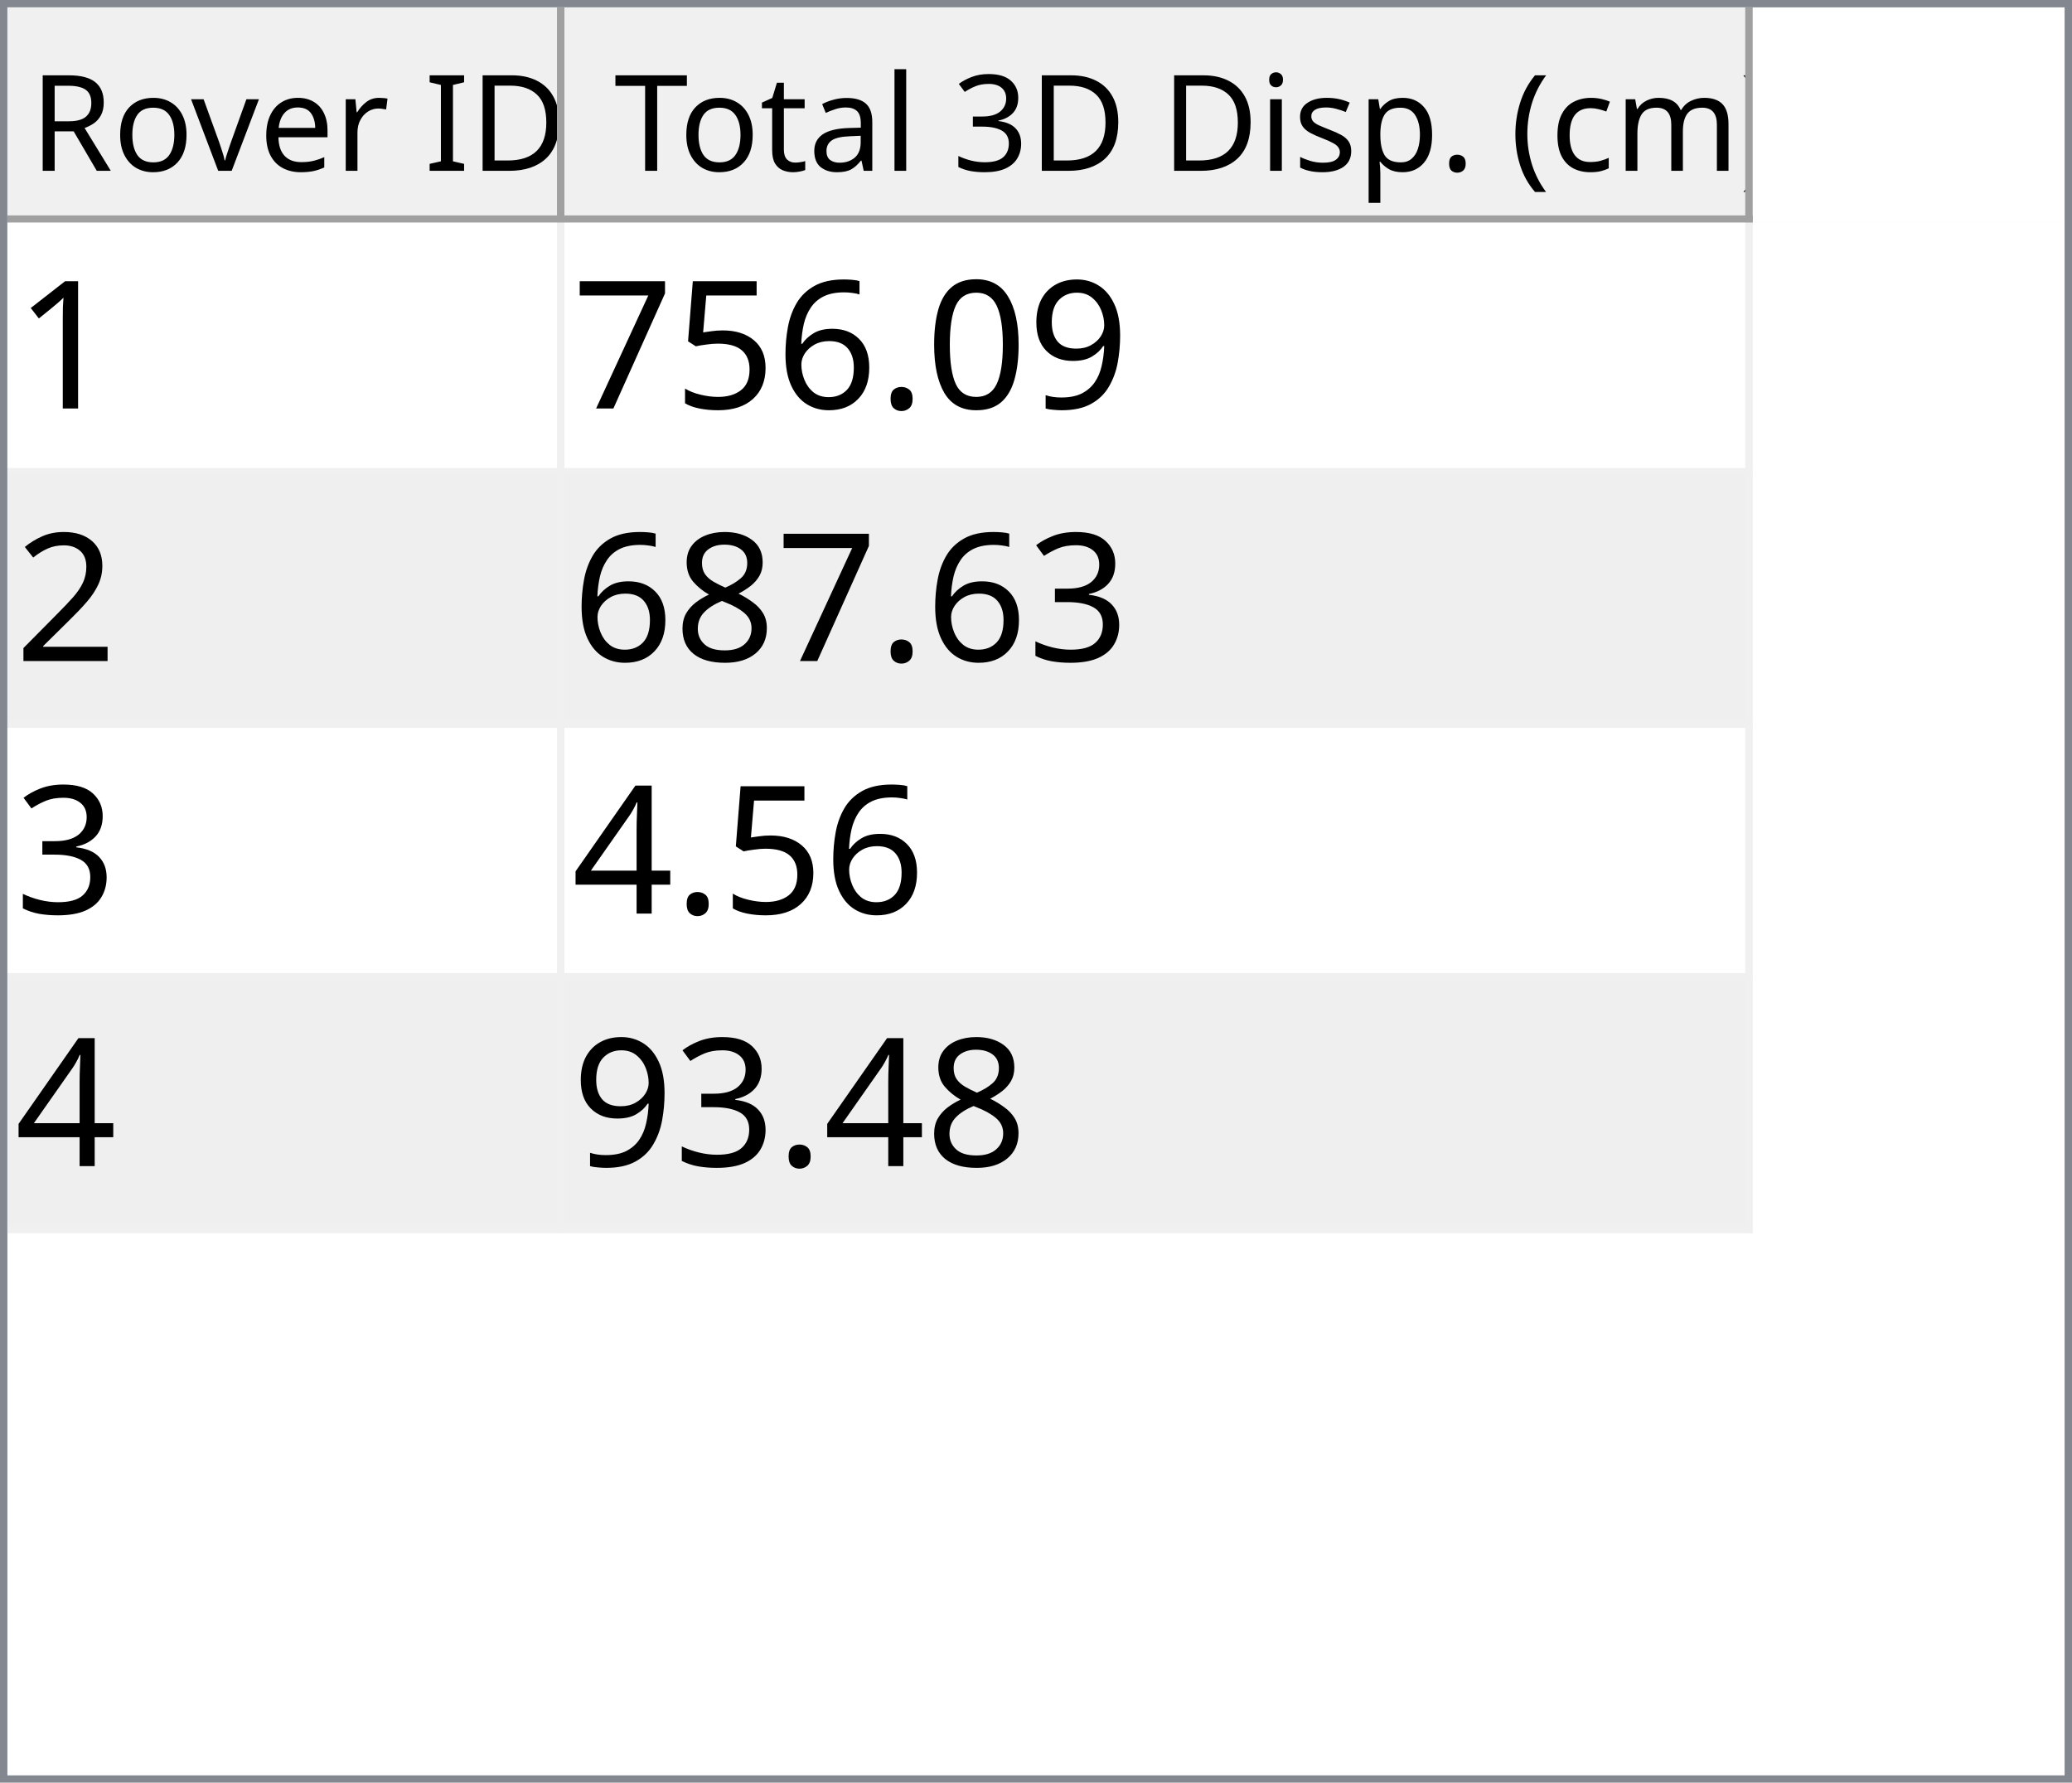
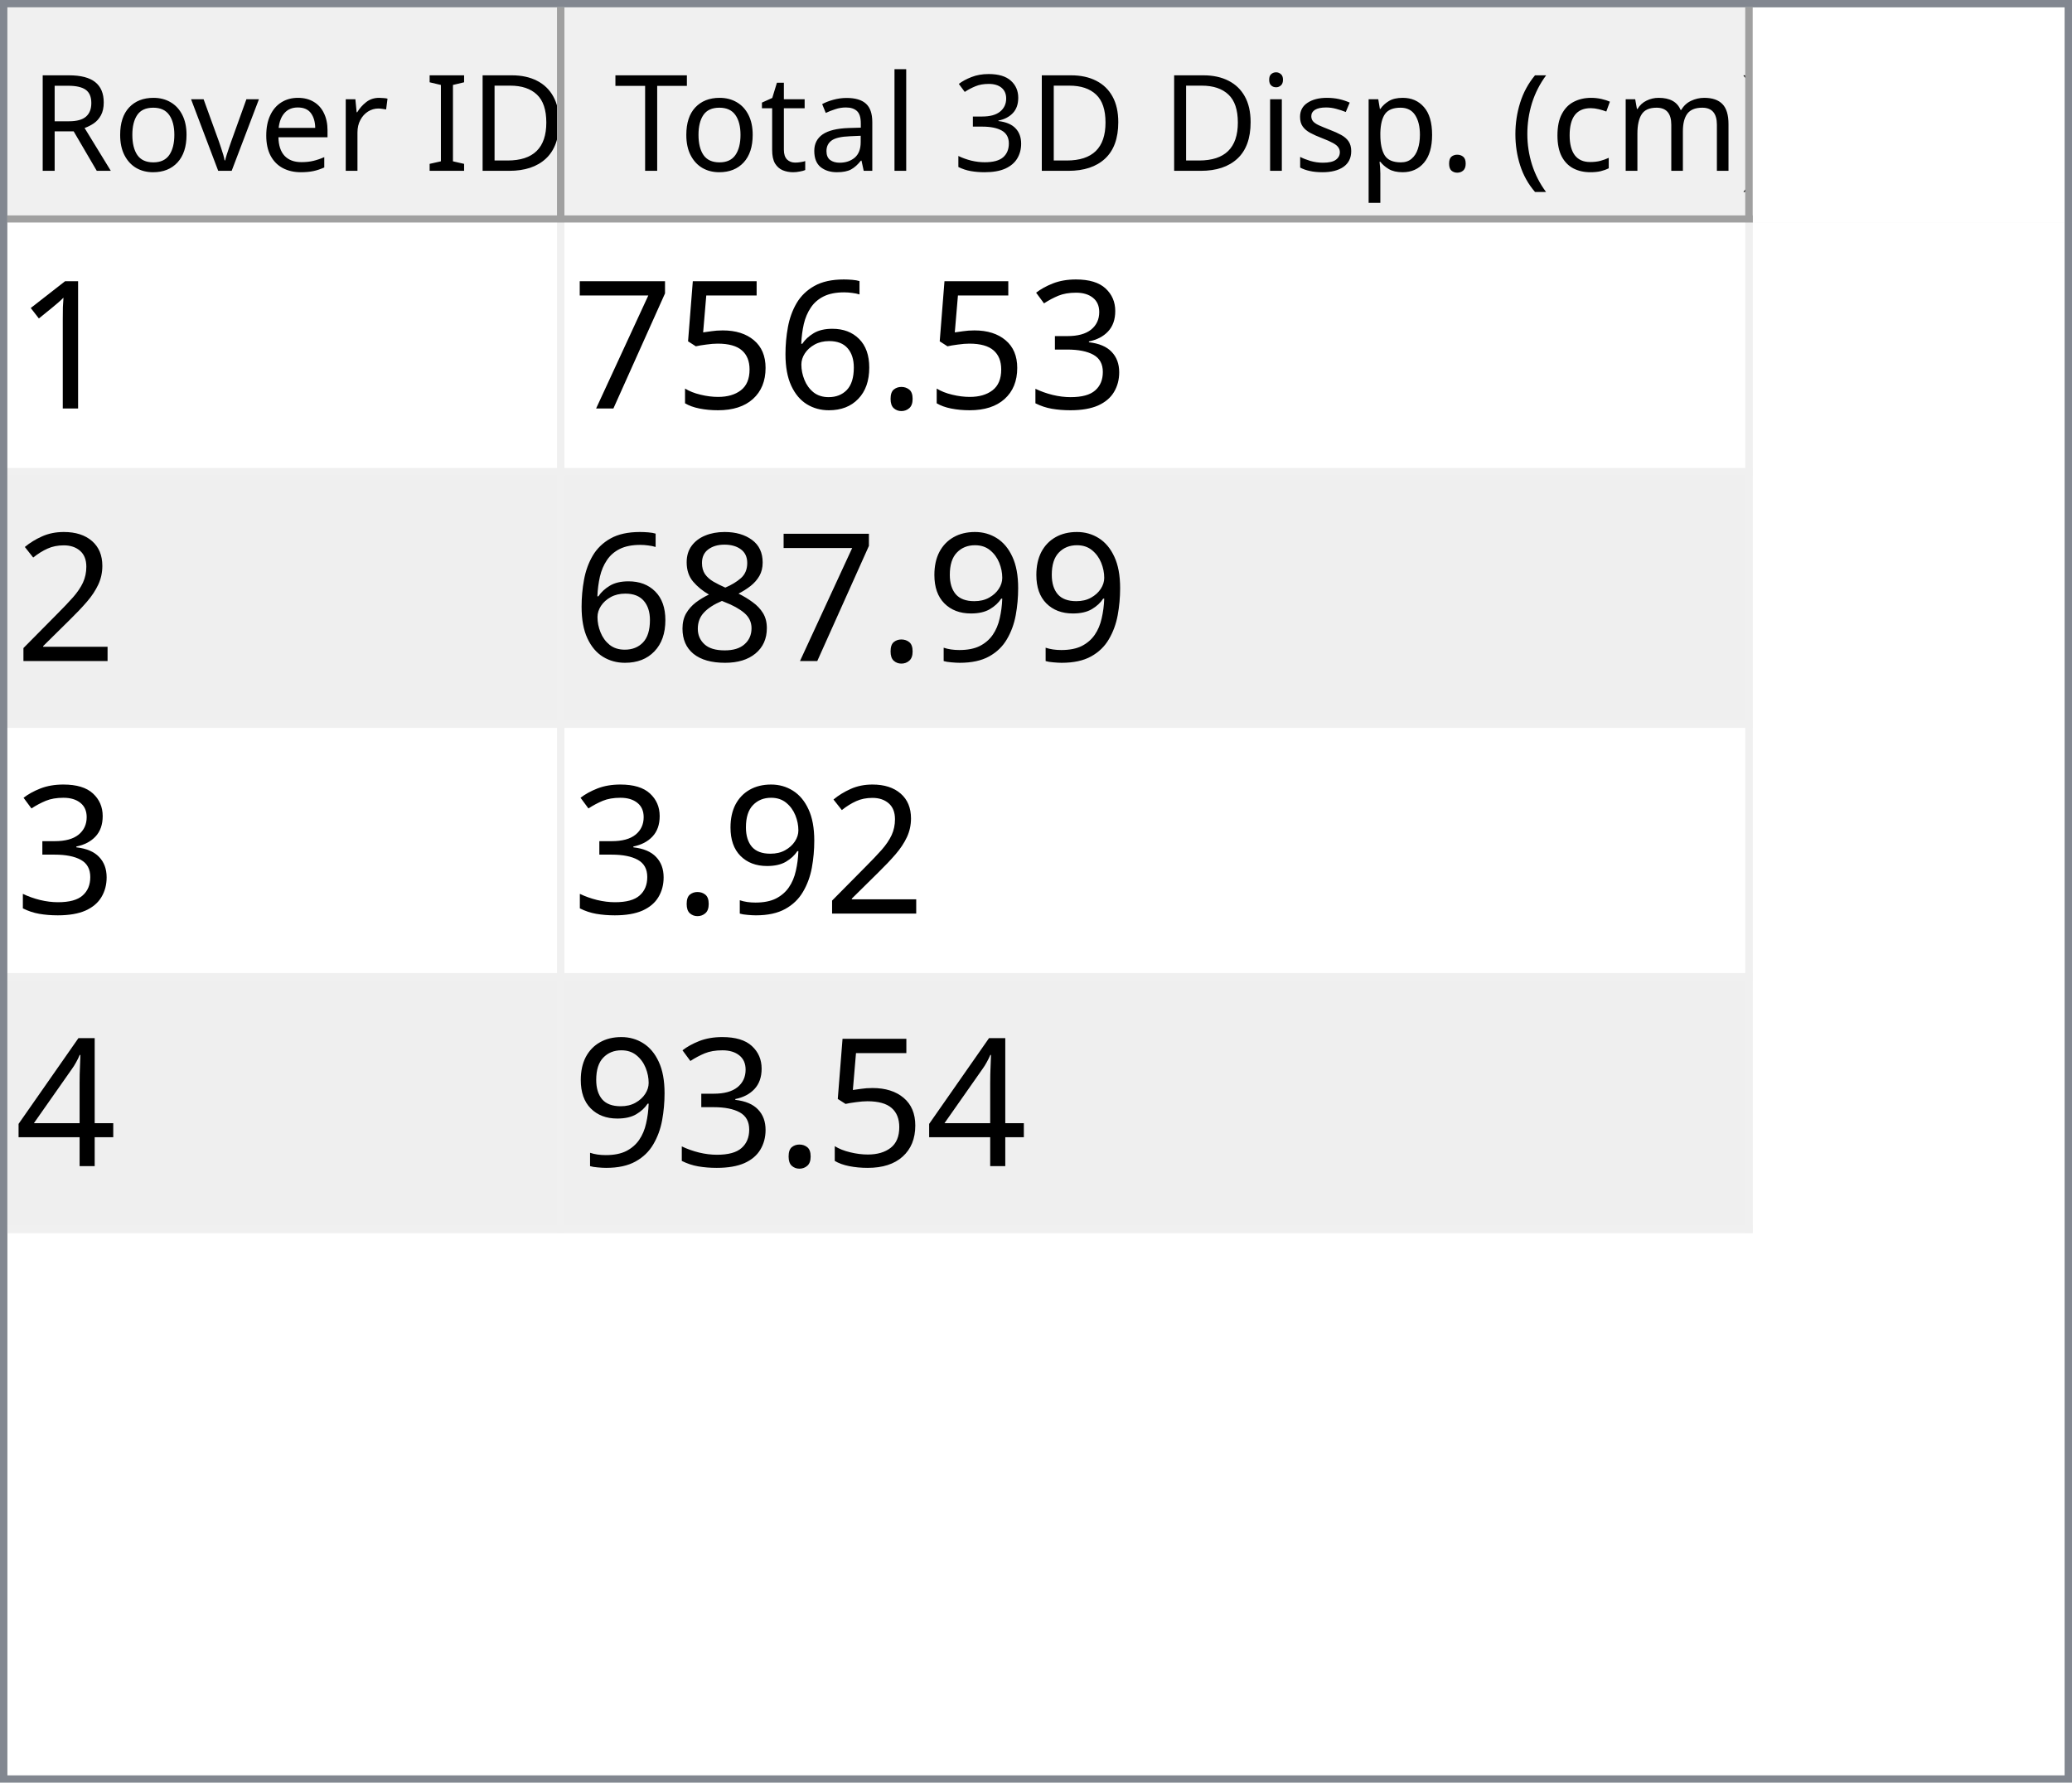
<svg xmlns="http://www.w3.org/2000/svg" style="fill-opacity:1; color-rendering:auto; color-interpolation:auto; text-rendering:auto; stroke:black; stroke-linecap:square; stroke-miterlimit:10; shape-rendering:auto; stroke-opacity:1; fill:black; stroke-dasharray:none; font-weight:normal; stroke-width:1; font-family:'Dialog'; font-style:normal; stroke-linejoin:miter; font-size:12px; stroke-dashoffset:0; image-rendering:auto;" width="279" height="240">
  <defs id="genericDefs" />
  <g>
    <defs id="defs1">
      <clipPath clipPathUnits="userSpaceOnUse" id="clipPath1">
        <path d="M0 0 L279 0 L279 240 L0 240 L0 0 Z" />
      </clipPath>
      <clipPath clipPathUnits="userSpaceOnUse" id="clipPath2">
        <path d="M0 0 L0 240 L279 240 L279 0 Z" />
      </clipPath>
      <clipPath clipPathUnits="userSpaceOnUse" id="clipPath3">
        <path d="M0 0 L0 29 L277 29 L277 0 Z" />
      </clipPath>
      <clipPath clipPathUnits="userSpaceOnUse" id="clipPath4">
        <path d="M0 0 L0 29 L75 29 L75 0 Z" />
      </clipPath>
      <clipPath clipPathUnits="userSpaceOnUse" id="clipPath5">
        <path d="M1 1 L1 28 L74 28 L74 1 Z" />
      </clipPath>
      <clipPath clipPathUnits="userSpaceOnUse" id="clipPath6">
        <path d="M0 0 L0 27 L73 27 L73 0 Z" />
      </clipPath>
      <clipPath clipPathUnits="userSpaceOnUse" id="clipPath7">
        <path d="M-0.5 -0.5 L-0.5 28.5 L74.5 28.5 L74.5 -0.5 Z" />
      </clipPath>
      <clipPath clipPathUnits="userSpaceOnUse" id="clipPath8">
        <path d="M0 0 L0 29 L160 29 L160 0 Z" />
      </clipPath>
      <clipPath clipPathUnits="userSpaceOnUse" id="clipPath9">
        <path d="M1 1 L1 28 L159 28 L159 1 Z" />
      </clipPath>
      <clipPath clipPathUnits="userSpaceOnUse" id="clipPath10">
        <path d="M0 0 L0 27 L158 27 L158 0 Z" />
      </clipPath>
      <clipPath clipPathUnits="userSpaceOnUse" id="clipPath11">
        <path d="M-0.5 -0.5 L-0.5 28.5 L159.5 28.5 L159.5 -0.5 Z" />
      </clipPath>
      <clipPath clipPathUnits="userSpaceOnUse" id="clipPath12">
        <path d="M0 0 L0 209 L277 209 L277 0 Z" />
      </clipPath>
      <clipPath clipPathUnits="userSpaceOnUse" id="clipPath13">
        <path d="M0 0 L0 136 L235 136 L235 0 Z" />
      </clipPath>
      <clipPath clipPathUnits="userSpaceOnUse" id="clipPath14">
        <path d="M-0.5 -0.5 L-0.5 135.5 L234.5 135.5 L234.5 -0.5 Z" />
      </clipPath>
      <clipPath clipPathUnits="userSpaceOnUse" id="clipPath15">
        <path d="M0 0 L0 33 L74 33 L74 0 Z" />
      </clipPath>
      <clipPath clipPathUnits="userSpaceOnUse" id="clipPath16">
        <path d="M0 0 L0 33 L159 33 L159 0 Z" />
      </clipPath>
      <font horiz-adv-x="64.551" id="font1">
        <font-face ascent="107.91" descent="25.098" units-per-em="100" style="font-style:normal; font-family:Segoe UI; font-weight:normal;" />
        <missing-glyph horiz-adv-x="64.551" d="M8.109 0 L8.109 68.266 L56.453 68.266 L56.453 0 L8.109 0 ZM15.328 7.234 L49.219 7.234 L49.219 61.031 L15.328 61.031 L15.328 7.234 Z" />
        <glyph unicode="D" horiz-adv-x="70.117" d="M9.188 0 L9.188 70.016 L28.516 70.016 Q65.531 70.016 65.531 35.891 Q65.531 19.672 55.25 9.836 Q44.969 0 27.734 0 L9.188 0 ZM17.391 62.594 L17.391 7.422 L27.828 7.422 Q41.609 7.422 49.273 14.797 Q56.938 22.172 56.938 35.688 Q56.938 62.594 28.328 62.594 L17.391 62.594 Z" />
        <glyph unicode="I" horiz-adv-x="26.611" d="M17.391 0 L9.188 0 L9.188 70.016 L17.391 70.016 L17.391 0 Z" />
        <glyph unicode=" " horiz-adv-x="27.393" d="" />
        <glyph unicode="r" horiz-adv-x="34.766" d="M34.188 41.891 Q32.078 43.5 28.125 43.5 Q23 43.5 19.555 38.672 Q16.109 33.844 16.109 25.484 L16.109 0 L8.109 0 L8.109 50 L16.109 50 L16.109 39.703 L16.312 39.703 Q18.016 44.969 21.531 47.922 Q25.047 50.875 29.391 50.875 Q32.516 50.875 34.188 50.203 L34.188 41.891 Z" />
        <glyph unicode="e" horiz-adv-x="52.295" d="M48.297 23 L12.984 23 Q13.188 14.656 17.484 10.109 Q21.781 5.562 29.297 5.562 Q37.75 5.562 44.828 11.141 L44.828 3.609 Q38.234 -1.172 27.391 -1.172 Q16.797 -1.172 10.742 5.641 Q4.688 12.453 4.688 24.812 Q4.688 36.469 11.305 43.82 Q17.922 51.172 27.734 51.172 Q37.547 51.172 42.922 44.828 Q48.297 38.484 48.297 27.203 L48.297 23 ZM40.094 29.781 Q40.047 36.719 36.75 40.578 Q33.453 44.438 27.594 44.438 Q21.922 44.438 17.969 40.383 Q14.016 36.328 13.094 29.781 L40.094 29.781 Z" />
        <glyph unicode="v" horiz-adv-x="47.9" d="M47.406 50 L27.484 0 L19.625 0 L0.688 50 L9.469 50 L22.172 13.672 Q23.578 9.672 23.922 6.688 L24.125 6.688 Q24.609 10.453 25.688 13.484 L38.969 50 L47.406 50 Z" />
        <glyph unicode="o" horiz-adv-x="58.594" d="M29 -1.172 Q17.922 -1.172 11.305 5.836 Q4.688 12.844 4.688 24.422 Q4.688 37.016 11.57 44.094 Q18.453 51.172 30.172 51.172 Q41.359 51.172 47.633 44.289 Q53.906 37.406 53.906 25.203 Q53.906 13.234 47.141 6.031 Q40.375 -1.172 29 -1.172 ZM29.594 44.438 Q21.875 44.438 17.383 39.188 Q12.891 33.938 12.891 24.703 Q12.891 15.828 17.43 10.695 Q21.969 5.562 29.594 5.562 Q37.359 5.562 41.531 10.594 Q45.703 15.625 45.703 24.906 Q45.703 34.281 41.531 39.359 Q37.359 44.438 29.594 44.438 Z" />
        <glyph unicode="R" horiz-adv-x="59.814" d="M59.375 0 L49.609 0 L37.891 19.625 Q36.281 22.359 34.766 24.289 Q33.25 26.219 31.664 27.438 Q30.078 28.656 28.25 29.219 Q26.422 29.781 24.125 29.781 L17.391 29.781 L17.391 0 L9.188 0 L9.188 70.016 L30.078 70.016 Q34.672 70.016 38.555 68.867 Q42.438 67.719 45.289 65.375 Q48.141 63.031 49.758 59.547 Q51.375 56.062 51.375 51.375 Q51.375 47.703 50.273 44.656 Q49.172 41.609 47.148 39.211 Q45.125 36.812 42.266 35.133 Q39.406 33.453 35.844 32.516 L35.844 32.328 Q37.594 31.547 38.891 30.547 Q40.188 29.547 41.359 28.18 Q42.531 26.812 43.68 25.078 Q44.828 23.344 46.234 21.047 L59.375 0 ZM17.391 62.594 L17.391 37.203 L28.516 37.203 Q31.594 37.203 34.203 38.133 Q36.812 39.062 38.719 40.797 Q40.625 42.531 41.703 45.047 Q42.781 47.562 42.781 50.688 Q42.781 56.297 39.141 59.445 Q35.5 62.594 28.609 62.594 L17.391 62.594 Z" />
        <glyph unicode=")" horiz-adv-x="30.176" d="M8.297 -15.922 L1.172 -15.922 Q16.406 2.344 16.406 26.812 Q16.406 51.469 1.078 70.016 L8.297 70.016 Q23.531 52.156 23.531 26.703 Q23.531 1.375 8.297 -15.922 Z" />
        <glyph unicode="m" horiz-adv-x="86.133" d="M79.109 0 L71.094 0 L71.094 28.719 Q71.094 37.016 68.531 40.727 Q65.969 44.438 59.906 44.438 Q54.781 44.438 51.195 39.75 Q47.609 35.062 47.609 28.516 L47.609 0 L39.594 0 L39.594 29.688 Q39.594 44.438 28.219 44.438 Q22.953 44.438 19.531 40.016 Q16.109 35.594 16.109 28.516 L16.109 0 L8.109 0 L8.109 50 L16.109 50 L16.109 42.094 L16.312 42.094 Q21.625 51.172 31.844 51.172 Q36.969 51.172 40.773 48.312 Q44.578 45.453 46 40.828 Q51.562 51.172 62.594 51.172 Q79.109 51.172 79.109 30.812 L79.109 0 Z" />
        <glyph unicode="c" horiz-adv-x="46.191" d="M42.188 2.297 Q36.422 -1.172 28.516 -1.172 Q17.828 -1.172 11.258 5.789 Q4.688 12.75 4.688 23.828 Q4.688 36.188 11.766 43.68 Q18.844 51.172 30.672 51.172 Q37.25 51.172 42.281 48.734 L42.281 40.531 Q36.719 44.438 30.375 44.438 Q22.703 44.438 17.797 38.945 Q12.891 33.453 12.891 24.516 Q12.891 15.719 17.508 10.641 Q22.125 5.562 29.891 5.562 Q36.422 5.562 42.188 9.906 L42.188 2.297 Z" />
        <glyph unicode="(" horiz-adv-x="30.176" d="M29.109 -15.922 L21.969 -15.922 Q6.844 1.375 6.844 26.703 Q6.844 52.156 21.969 70.016 L29.203 70.016 Q13.875 51.469 13.875 26.812 Q13.875 2.344 29.109 -15.922 Z" />
        <glyph unicode="." horiz-adv-x="21.68" d="M10.891 -1.078 Q8.641 -1.078 7.055 0.539 Q5.469 2.156 5.469 4.391 Q5.469 6.641 7.055 8.273 Q8.641 9.906 10.891 9.906 Q13.188 9.906 14.797 8.273 Q16.406 6.641 16.406 4.391 Q16.406 2.156 14.797 0.539 Q13.188 -1.078 10.891 -1.078 Z" />
        <glyph unicode="p" horiz-adv-x="58.789" d="M16.312 7.234 L16.109 7.234 L16.109 -23 L8.109 -23 L8.109 50 L16.109 50 L16.109 41.219 L16.312 41.219 Q22.219 51.172 33.594 51.172 Q43.266 51.172 48.688 44.461 Q54.109 37.75 54.109 26.469 Q54.109 13.922 48 6.375 Q41.891 -1.172 31.297 -1.172 Q21.578 -1.172 16.312 7.234 ZM16.109 27.391 L16.109 20.406 Q16.109 14.203 20.141 9.883 Q24.172 5.562 30.375 5.562 Q37.641 5.562 41.773 11.133 Q45.906 16.703 45.906 26.609 Q45.906 34.969 42.047 39.703 Q38.188 44.438 31.594 44.438 Q24.609 44.438 20.359 39.578 Q16.109 34.719 16.109 27.391 Z" />
        <glyph unicode="s" horiz-adv-x="42.432" d="M5.078 1.812 L5.078 10.406 Q11.625 5.562 19.484 5.562 Q30.031 5.562 30.031 12.594 Q30.031 14.594 29.125 15.992 Q28.219 17.391 26.68 18.461 Q25.141 19.531 23.07 20.383 Q21 21.234 18.609 22.172 Q15.281 23.484 12.766 24.828 Q10.25 26.172 8.57 27.859 Q6.891 29.547 6.031 31.695 Q5.172 33.844 5.172 36.719 Q5.172 40.234 6.789 42.945 Q8.406 45.656 11.086 47.484 Q13.766 49.312 17.211 50.242 Q20.656 51.172 24.312 51.172 Q30.812 51.172 35.938 48.922 L35.938 40.828 Q30.422 44.438 23.25 44.438 Q21 44.438 19.195 43.922 Q17.391 43.406 16.094 42.477 Q14.797 41.547 14.086 40.258 Q13.375 38.969 13.375 37.406 Q13.375 35.453 14.086 34.133 Q14.797 32.812 16.164 31.789 Q17.531 30.766 19.484 29.938 Q21.438 29.109 23.922 28.125 Q27.25 26.859 29.883 25.516 Q32.516 24.172 34.375 22.484 Q36.234 20.797 37.234 18.602 Q38.234 16.406 38.234 13.375 Q38.234 9.672 36.602 6.938 Q34.969 4.203 32.234 2.398 Q29.5 0.594 25.93 -0.289 Q22.359 -1.172 18.453 -1.172 Q10.75 -1.172 5.078 1.812 Z" />
        <glyph unicode="i" horiz-adv-x="24.219" d="M12.203 62.703 Q10.062 62.703 8.547 64.164 Q7.031 65.625 7.031 67.875 Q7.031 70.125 8.547 71.609 Q10.062 73.094 12.203 73.094 Q14.406 73.094 15.945 71.609 Q17.484 70.125 17.484 67.875 Q17.484 65.719 15.945 64.211 Q14.406 62.703 12.203 62.703 ZM16.109 0 L8.109 0 L8.109 50 L16.109 50 L16.109 0 Z" />
        <glyph unicode="3" horiz-adv-x="53.906" d="M46.531 19.828 Q46.531 15.094 44.75 11.211 Q42.969 7.328 39.719 4.57 Q36.469 1.812 31.93 0.297 Q27.391 -1.219 21.922 -1.219 Q11.922 -1.219 6 2.594 L6 11.188 Q13.094 5.609 22.219 5.609 Q25.875 5.609 28.828 6.539 Q31.781 7.469 33.906 9.227 Q36.031 10.984 37.18 13.477 Q38.328 15.969 38.328 19.094 Q38.328 32.812 18.797 32.812 L12.984 32.812 L12.984 39.594 L18.5 39.594 Q35.797 39.594 35.797 52.484 Q35.797 64.406 22.609 64.406 Q15.188 64.406 8.688 59.422 L8.688 67.188 Q15.375 71.188 24.609 71.188 Q29 71.188 32.57 69.969 Q36.141 68.75 38.68 66.555 Q41.219 64.359 42.609 61.281 Q44 58.203 44 54.5 Q44 40.672 30.031 36.719 L30.031 36.531 Q33.594 36.141 36.625 34.797 Q39.656 33.453 41.852 31.305 Q44.047 29.156 45.289 26.25 Q46.531 23.344 46.531 19.828 Z" />
        <glyph unicode="l" horiz-adv-x="24.219" d="M16.109 0 L8.109 0 L8.109 74.031 L16.109 74.031 L16.109 0 Z" />
        <glyph unicode="a" horiz-adv-x="50.879" d="M43.891 0 L35.891 0 L35.891 7.812 L35.688 7.812 Q30.469 -1.172 20.312 -1.172 Q12.844 -1.172 8.617 2.781 Q4.391 6.734 4.391 13.281 Q4.391 27.297 20.906 29.594 L35.891 31.688 Q35.891 44.438 25.594 44.438 Q16.547 44.438 9.281 38.281 L9.281 46.484 Q16.656 51.172 26.266 51.172 Q43.891 51.172 43.891 32.516 L43.891 0 ZM35.891 25.297 L23.828 23.641 Q18.266 22.859 15.43 20.875 Q12.594 18.891 12.594 13.875 Q12.594 10.203 15.211 7.883 Q17.828 5.562 22.172 5.562 Q28.125 5.562 32.008 9.742 Q35.891 13.922 35.891 20.312 L35.891 25.297 Z" />
        <glyph unicode="t" horiz-adv-x="33.887" d="M31.297 0.484 Q28.469 -1.078 23.828 -1.078 Q10.688 -1.078 10.688 13.578 L10.688 43.172 L2.094 43.172 L2.094 50 L10.688 50 L10.688 62.203 L18.703 64.797 L18.703 50 L31.297 50 L31.297 43.172 L18.703 43.172 L18.703 14.984 Q18.703 9.969 20.414 7.82 Q22.125 5.672 26.078 5.672 Q29.109 5.672 31.297 7.328 L31.297 0.484 Z" />
        <glyph unicode="T" horiz-adv-x="52.393" d="M50.594 62.594 L30.375 62.594 L30.375 0 L22.172 0 L22.172 62.594 L2 62.594 L2 70.016 L50.594 70.016 L50.594 62.594 Z" />
      </font>
      <font horiz-adv-x="75.0" id="font2">
        <font-face ascent="100.537" descent="21.973" units-per-em="100" style="font-style:normal; font-family:sans-serif; font-weight:normal;" />
        <missing-glyph horiz-adv-x="75.0" d="M12.5 0 L12.5 62.5 L62.5 62.5 L62.5 0 L12.5 0 ZM14.062 1.562 L60.938 1.562 L60.938 60.938 L14.062 60.938 L14.062 1.562 Z" />
        <glyph unicode="1" horiz-adv-x="55.615" d="M37.25 0 L28.469 0 L28.469 56 Q25.297 52.984 20.141 49.953 Q14.984 46.922 10.891 45.406 L10.891 53.906 Q18.266 57.375 23.781 62.305 Q29.297 67.234 31.594 71.875 L37.25 71.875 L37.25 0 Z" />
-         <glyph unicode="9" horiz-adv-x="55.615" d="M5.469 16.547 L13.922 17.328 Q14.984 11.375 18.016 8.688 Q21.047 6 25.781 6 Q29.828 6 32.883 7.859 Q35.938 9.719 37.891 12.82 Q39.844 15.922 41.164 21.195 Q42.484 26.469 42.484 31.938 Q42.484 32.516 42.438 33.688 Q39.797 29.5 35.234 26.883 Q30.672 24.266 25.344 24.266 Q16.453 24.266 10.305 30.711 Q4.156 37.156 4.156 47.703 Q4.156 58.594 10.578 65.234 Q17 71.875 26.656 71.875 Q33.641 71.875 39.43 68.117 Q45.219 64.359 48.219 57.398 Q51.219 50.438 51.219 37.25 Q51.219 23.531 48.242 15.406 Q45.266 7.281 39.383 3.031 Q33.5 -1.219 25.594 -1.219 Q17.188 -1.219 11.867 3.445 Q6.547 8.109 5.469 16.547 ZM41.453 48.141 Q41.453 55.719 37.43 60.156 Q33.406 64.594 27.734 64.594 Q21.875 64.594 17.531 59.812 Q13.188 55.031 13.188 47.406 Q13.188 40.578 17.312 36.305 Q21.438 32.031 27.484 32.031 Q33.594 32.031 37.523 36.305 Q41.453 40.578 41.453 48.141 Z" />
-         <glyph unicode="0" horiz-adv-x="55.615" d="M4.156 35.297 Q4.156 48 6.766 55.742 Q9.375 63.484 14.523 67.68 Q19.672 71.875 27.484 71.875 Q33.25 71.875 37.594 69.555 Q41.938 67.234 44.773 62.867 Q47.609 58.5 49.219 52.227 Q50.828 45.953 50.828 35.297 Q50.828 22.703 48.242 14.969 Q45.656 7.234 40.508 3.008 Q35.359 -1.219 27.484 -1.219 Q17.141 -1.219 11.234 6.203 Q4.156 15.141 4.156 35.297 ZM13.188 35.297 Q13.188 17.672 17.312 11.836 Q21.438 6 27.484 6 Q33.547 6 37.672 11.859 Q41.797 17.719 41.797 35.297 Q41.797 52.984 37.672 58.789 Q33.547 64.594 27.391 64.594 Q21.344 64.594 17.719 59.469 Q13.188 52.938 13.188 35.297 Z" />
+         <glyph unicode="3" horiz-adv-x="55.615" d="M4.203 18.891 L12.984 20.062 Q14.5 12.594 18.141 9.297 Q21.781 6 27 6 Q33.203 6 37.477 10.297 Q41.75 14.594 41.75 20.953 Q41.75 27 37.797 30.93 Q33.844 34.859 27.734 34.859 Q25.25 34.859 21.531 33.891 L22.516 41.609 Q23.391 41.5 23.922 41.5 Q29.547 41.5 34.039 44.43 Q38.531 47.359 38.531 53.469 Q38.531 58.297 35.258 61.477 Q31.984 64.656 26.812 64.656 Q21.688 64.656 18.266 61.43 Q14.844 58.203 13.875 51.766 L5.078 53.328 Q6.688 62.156 12.398 67.016 Q18.109 71.875 26.609 71.875 Q32.469 71.875 37.398 69.359 Q42.328 66.844 44.945 62.5 Q47.562 58.156 47.562 53.266 Q47.562 48.641 45.07 44.828 Q42.578 41.016 37.703 38.766 Q44.047 37.312 47.562 32.695 Q51.078 28.078 51.078 21.141 Q51.078 11.766 44.242 5.25 Q37.406 -1.266 26.953 -1.266 Q17.531 -1.266 11.305 4.352 Q5.078 9.969 4.203 18.891 Z" />
        <glyph unicode="." horiz-adv-x="27.783" d="M9.078 0 L9.078 10.016 L19.094 10.016 L19.094 0 L9.078 0 Z" />
        <glyph unicode="6" horiz-adv-x="55.615" d="M49.75 54.047 L41.016 53.375 Q39.844 58.547 37.703 60.891 Q34.125 64.656 28.906 64.656 Q24.703 64.656 21.531 62.312 Q17.391 59.281 14.992 53.469 Q12.594 47.656 12.5 36.922 Q15.672 41.75 20.266 44.094 Q24.859 46.438 29.891 46.438 Q38.672 46.438 44.852 39.969 Q51.031 33.5 51.031 23.25 Q51.031 16.5 48.125 10.719 Q45.219 4.938 40.141 1.859 Q35.062 -1.219 28.609 -1.219 Q17.625 -1.219 10.695 6.859 Q3.766 14.938 3.766 33.5 Q3.766 54.25 11.422 63.672 Q18.109 71.875 29.438 71.875 Q37.891 71.875 43.289 67.141 Q48.688 62.406 49.75 54.047 ZM13.875 23.188 Q13.875 18.656 15.797 14.508 Q17.719 10.359 21.188 8.18 Q24.656 6 28.469 6 Q34.031 6 38.039 10.492 Q42.047 14.984 42.047 22.703 Q42.047 30.125 38.086 34.398 Q34.125 38.672 28.125 38.672 Q22.172 38.672 18.023 34.398 Q13.875 30.125 13.875 23.188 Z" />
        <glyph unicode="5" horiz-adv-x="55.615" d="M4.156 18.75 L13.375 19.531 Q14.406 12.797 18.141 9.398 Q21.875 6 27.156 6 Q33.5 6 37.891 10.789 Q42.281 15.578 42.281 23.484 Q42.281 31 38.062 35.352 Q33.844 39.703 27 39.703 Q22.75 39.703 19.336 37.773 Q15.922 35.844 13.969 32.766 L5.719 33.844 L12.641 70.609 L48.25 70.609 L48.25 62.203 L19.672 62.203 L15.828 42.969 Q22.266 47.469 29.344 47.469 Q38.719 47.469 45.164 40.969 Q51.609 34.469 51.609 24.266 Q51.609 14.547 45.953 7.469 Q39.062 -1.219 27.156 -1.219 Q17.391 -1.219 11.211 4.25 Q5.031 9.719 4.156 18.75 Z" />
        <glyph unicode="7" horiz-adv-x="55.615" d="M4.734 62.203 L4.734 70.656 L51.078 70.656 L51.078 63.812 Q44.234 56.547 37.523 44.484 Q30.812 32.422 27.156 19.672 Q24.516 10.688 23.781 0 L14.75 0 Q14.891 8.453 18.062 20.414 Q21.234 32.375 27.172 43.484 Q33.109 54.594 39.797 62.203 L4.734 62.203 Z" />
        <glyph unicode="2" horiz-adv-x="55.615" d="M50.344 8.453 L50.344 0 L3.031 0 Q2.938 3.172 4.047 6.109 Q5.859 10.938 9.836 15.625 Q13.812 20.312 21.344 26.469 Q33.016 36.031 37.117 41.625 Q41.219 47.219 41.219 52.203 Q41.219 57.422 37.477 61.008 Q33.734 64.594 27.734 64.594 Q21.391 64.594 17.578 60.789 Q13.766 56.984 13.719 50.25 L4.688 51.172 Q5.609 61.281 11.664 66.578 Q17.719 71.875 27.938 71.875 Q38.234 71.875 44.242 66.164 Q50.25 60.453 50.25 52 Q50.25 47.703 48.492 43.555 Q46.734 39.406 42.656 34.812 Q38.578 30.219 29.109 22.219 Q21.188 15.578 18.945 13.211 Q16.703 10.844 15.234 8.453 L50.344 8.453 Z" />
-         <glyph unicode="3" horiz-adv-x="55.615" d="M4.203 18.891 L12.984 20.062 Q14.5 12.594 18.141 9.297 Q21.781 6 27 6 Q33.203 6 37.477 10.297 Q41.75 14.594 41.75 20.953 Q41.75 27 37.797 30.93 Q33.844 34.859 27.734 34.859 Q25.25 34.859 21.531 33.891 L22.516 41.609 Q23.391 41.5 23.922 41.5 Q29.547 41.5 34.039 44.43 Q38.531 47.359 38.531 53.469 Q38.531 58.297 35.258 61.477 Q31.984 64.656 26.812 64.656 Q21.688 64.656 18.266 61.43 Q14.844 58.203 13.875 51.766 L5.078 53.328 Q6.688 62.156 12.398 67.016 Q18.109 71.875 26.609 71.875 Q32.469 71.875 37.398 69.359 Q42.328 66.844 44.945 62.5 Q47.562 58.156 47.562 53.266 Q47.562 48.641 45.07 44.828 Q42.578 41.016 37.703 38.766 Q44.047 37.312 47.562 32.695 Q51.078 28.078 51.078 21.141 Q51.078 11.766 44.242 5.25 Q37.406 -1.266 26.953 -1.266 Q17.531 -1.266 11.305 4.352 Q5.078 9.969 4.203 18.891 Z" />
+         <glyph unicode="9" horiz-adv-x="55.615" d="M5.469 16.547 L13.922 17.328 Q14.984 11.375 18.016 8.688 Q21.047 6 25.781 6 Q29.828 6 32.883 7.859 Q35.938 9.719 37.891 12.82 Q39.844 15.922 41.164 21.195 Q42.484 26.469 42.484 31.938 Q42.484 32.516 42.438 33.688 Q39.797 29.5 35.234 26.883 Q30.672 24.266 25.344 24.266 Q16.453 24.266 10.305 30.711 Q4.156 37.156 4.156 47.703 Q4.156 58.594 10.578 65.234 Q17 71.875 26.656 71.875 Q33.641 71.875 39.43 68.117 Q45.219 64.359 48.219 57.398 Q51.219 50.438 51.219 37.25 Q51.219 23.531 48.242 15.406 Q45.266 7.281 39.383 3.031 Q33.5 -1.219 25.594 -1.219 Q17.188 -1.219 11.867 3.445 Q6.547 8.109 5.469 16.547 ZM41.453 48.141 Q41.453 55.719 37.43 60.156 Q33.406 64.594 27.734 64.594 Q21.875 64.594 17.531 59.812 Q13.188 55.031 13.188 47.406 Q13.188 40.578 17.312 36.305 Q21.438 32.031 27.484 32.031 Q33.594 32.031 37.523 36.305 Q41.453 40.578 41.453 48.141 Z" />
        <glyph unicode="8" horiz-adv-x="55.615" d="M17.672 38.812 Q12.203 40.828 9.57 44.539 Q6.938 48.25 6.938 53.422 Q6.938 61.234 12.555 66.555 Q18.172 71.875 27.484 71.875 Q36.859 71.875 42.578 66.43 Q48.297 60.984 48.297 53.172 Q48.297 48.188 45.68 44.508 Q43.062 40.828 37.75 38.812 Q44.344 36.672 47.781 31.883 Q51.219 27.094 51.219 20.453 Q51.219 11.281 44.727 5.031 Q38.234 -1.219 27.641 -1.219 Q17.047 -1.219 10.547 5.055 Q4.047 11.328 4.047 20.703 Q4.047 27.688 7.594 32.398 Q11.141 37.109 17.672 38.812 ZM15.922 53.719 Q15.922 48.641 19.195 45.414 Q22.469 42.188 27.688 42.188 Q32.766 42.188 36.016 45.383 Q39.266 48.578 39.266 53.219 Q39.266 58.062 35.914 61.359 Q32.562 64.656 27.594 64.656 Q22.562 64.656 19.242 61.43 Q15.922 58.203 15.922 53.719 ZM13.094 20.656 Q13.094 16.891 14.875 13.375 Q16.656 9.859 20.172 7.93 Q23.688 6 27.734 6 Q34.031 6 38.133 10.055 Q42.234 14.109 42.234 20.359 Q42.234 26.703 38.016 30.859 Q33.797 35.016 27.438 35.016 Q21.234 35.016 17.164 30.914 Q13.094 26.812 13.094 20.656 Z" />
        <glyph unicode="4" horiz-adv-x="55.615" d="M32.328 0 L32.328 17.141 L1.266 17.141 L1.266 25.203 L33.938 71.578 L41.109 71.578 L41.109 25.203 L50.781 25.203 L50.781 17.141 L41.109 17.141 L41.109 0 L32.328 0 ZM32.328 25.203 L32.328 57.469 L9.906 25.203 L32.328 25.203 Z" />
      </font>
    </defs>
    <g style="fill:white; stroke:white;">
      <rect x="0" y="0" width="279" style="clip-path:url(#clipPath1); stroke:none;" height="240" />
    </g>
    <g style="fill:white; text-rendering:optimizeSpeed; color-rendering:optimizeSpeed; image-rendering:optimizeSpeed; shape-rendering:crispEdges; stroke:white; color-interpolation:sRGB;">
      <rect x="0" width="279" height="240" y="0" style="stroke:none;" />
      <path style="stroke:none;" d="M0 240 L279 240 L279 0 L0 0 Z" />
    </g>
    <g style="fill:rgb(240,240,240); font-size:18px; font-family:'Segoe UI'; stroke:rgb(240,240,240);">
      <rect x="0" y="0" width="279" style="clip-path:url(#clipPath2); stroke:none;" height="240" />
    </g>
    <g style="fill:rgb(130,135,144); font-size:18px; font-family:'Segoe UI'; stroke:rgb(130,135,144);">
      <path d="M0 0 L279 0 L279 240 L0 240 L0 0 ZM1 1 L278 1 L278 239 L1 239 L1 1 Z" style="fill-rule:evenodd; clip-path:url(#clipPath2); stroke:none;" />
    </g>
    <g style="fill:white; font-size:18px; font-family:'Segoe UI'; stroke:white;" transform="translate(1,1)">
      <rect x="0" y="0" width="277" style="clip-path:url(#clipPath3); stroke:none;" height="29" />
    </g>
    <g style="fill:rgb(240,240,240); font-size:18px; font-family:'Segoe UI'; stroke:rgb(240,240,240);" transform="translate(1,1)">
      <rect x="0" y="0" width="75" style="clip-path:url(#clipPath4); stroke:none;" height="29" />
    </g>
    <g style="font-family:'Segoe UI'; font-size:18px;" transform="translate(2,2)">
      <text x="2" xml:space="preserve" y="21" style="clip-path:url(#clipPath6); stroke:none;">Rover ID</text>
    </g>
    <g transform="translate(1.5,1.5)" style="fill:rgb(160,160,160); font-size:18px; font-family:'Segoe UI'; stroke:rgb(160,160,160); stroke-linejoin:bevel;">
      <line x1="74" x2="74" y1="0" style="fill:none; clip-path:url(#clipPath7);" y2="28" />
    </g>
    <g transform="matrix(1,0,0,1,1,1) translate(0.5,0.5)" style="fill:rgb(160,160,160); font-size:18px; font-family:'Segoe UI'; stroke:rgb(160,160,160); stroke-linejoin:bevel;">
      <line x1="0" x2="74" y1="28" style="fill:none; clip-path:url(#clipPath7);" y2="28" />
    </g>
    <g style="fill:rgb(240,240,240); font-size:18px; font-family:'Segoe UI'; stroke:rgb(240,240,240);" transform="translate(76,1)">
      <rect x="0" y="0" width="160" style="clip-path:url(#clipPath8); stroke:none;" height="29" />
    </g>
    <g style="font-family:'Segoe UI'; font-size:18px;" transform="translate(77,2)">
      <text x="1" xml:space="preserve" y="21" style="clip-path:url(#clipPath10); stroke:none;"> Total 3D Disp. (cm)</text>
    </g>
    <g transform="translate(76.5,1.5)" style="fill:rgb(160,160,160); font-size:18px; font-family:'Segoe UI'; stroke:rgb(160,160,160); stroke-linejoin:bevel;">
      <line x1="159" x2="159" y1="0" style="fill:none; clip-path:url(#clipPath11);" y2="28" />
    </g>
    <g transform="matrix(1,0,0,1,76,1) translate(0.5,0.5)" style="fill:rgb(160,160,160); font-size:18px; font-family:'Segoe UI'; stroke:rgb(160,160,160); stroke-linejoin:bevel;">
      <line x1="0" x2="159" y1="28" style="fill:none; clip-path:url(#clipPath11);" y2="28" />
    </g>
    <g style="fill:white; font-size:18px; font-family:'Segoe UI'; stroke:white;" transform="translate(1,30)">
      <rect x="0" y="0" width="277" style="clip-path:url(#clipPath12); stroke:none;" height="209" />
    </g>
    <g style="fill:rgb(240,240,240); font-size:24px; font-family:sans-serif; stroke:rgb(240,240,240);" transform="translate(1,30)">
      <rect x="0" y="0" width="235" style="clip-path:url(#clipPath13); stroke:none;" height="136" />
      <line transform="translate(0.5,0.5)" x1="0" x2="234" y1="33" style="clip-path:url(#clipPath14); fill:none; stroke-linejoin:bevel;" y2="33" />
    </g>
    <g transform="matrix(1,0,0,1,1,30) translate(0.5,0.5)" style="fill:rgb(240,240,240); font-size:24px; font-family:sans-serif; stroke:rgb(240,240,240); stroke-linejoin:bevel;">
      <line x1="0" x2="234" y1="67" style="fill:none; clip-path:url(#clipPath14);" y2="67" />
    </g>
    <g transform="matrix(1,0,0,1,1,30) translate(0.5,0.5)" style="fill:rgb(240,240,240); font-size:24px; font-family:sans-serif; stroke:rgb(240,240,240); stroke-linejoin:bevel;">
      <line x1="0" x2="234" y1="101" style="fill:none; clip-path:url(#clipPath14);" y2="101" />
    </g>
    <g transform="matrix(1,0,0,1,1,30) translate(0.5,0.5)" style="fill:rgb(240,240,240); font-size:24px; font-family:sans-serif; stroke:rgb(240,240,240); stroke-linejoin:bevel;">
      <line x1="0" x2="234" y1="135" style="fill:none; clip-path:url(#clipPath14);" y2="135" />
    </g>
    <g transform="matrix(1,0,0,1,1,30) translate(0.5,0.5)" style="fill:rgb(240,240,240); font-size:24px; font-family:sans-serif; stroke:rgb(240,240,240); stroke-linejoin:bevel;">
      <line x1="74" x2="74" y1="0" style="fill:none; clip-path:url(#clipPath14);" y2="135" />
    </g>
    <g transform="matrix(1,0,0,1,1,30) translate(0.5,0.5)" style="fill:rgb(240,240,240); font-size:24px; font-family:sans-serif; stroke:rgb(240,240,240); stroke-linejoin:bevel;">
      <line x1="234" x2="234" y1="0" style="fill:none; clip-path:url(#clipPath14);" y2="135" />
    </g>
    <g style="fill:white; font-size:24px; font-family:sans-serif; stroke:white;" transform="matrix(1,0,0,1,1,30)">
      <rect x="0" y="0" width="74" style="clip-path:url(#clipPath15); stroke:none;" height="33" />
      <text x="1" y="25" style="fill:black; clip-path:url(#clipPath15); stroke:none;" xml:space="preserve">1</text>
    </g>
    <g style="fill:white; font-size:24px; font-family:sans-serif; stroke:white;" transform="matrix(1,0,0,1,1,30) translate(75,0)">
      <rect x="0" y="0" width="159" style="clip-path:url(#clipPath16); stroke:none;" height="33" />
-       <text x="1" y="25" style="fill:black; clip-path:url(#clipPath16); stroke:none;" xml:space="preserve">756.09</text>
+       <text x="1" y="25" style="fill:black; clip-path:url(#clipPath16); stroke:none;" xml:space="preserve">756.53</text>
    </g>
    <g style="fill:rgb(239,239,239); font-size:24px; font-family:sans-serif; stroke:rgb(239,239,239);" transform="matrix(1,0,0,1,1,30) translate(0,34)">
      <rect x="0" y="0" width="74" style="clip-path:url(#clipPath15); stroke:none;" height="33" />
      <text x="1" y="25" style="fill:black; clip-path:url(#clipPath15); stroke:none;" xml:space="preserve">2</text>
    </g>
    <g style="fill:rgb(239,239,239); font-size:24px; font-family:sans-serif; stroke:rgb(239,239,239);" transform="matrix(1,0,0,1,1,30) translate(75,34)">
      <rect x="0" y="0" width="159" style="clip-path:url(#clipPath16); stroke:none;" height="33" />
-       <text x="1" y="25" style="fill:black; clip-path:url(#clipPath16); stroke:none;" xml:space="preserve">687.63</text>
+       <text x="1" y="25" style="fill:black; clip-path:url(#clipPath16); stroke:none;" xml:space="preserve">687.99</text>
    </g>
    <g style="fill:white; font-size:24px; font-family:sans-serif; stroke:white;" transform="matrix(1,0,0,1,1,30) translate(0,68)">
      <rect x="0" y="0" width="74" style="clip-path:url(#clipPath15); stroke:none;" height="33" />
      <text x="1" y="25" style="fill:black; clip-path:url(#clipPath15); stroke:none;" xml:space="preserve">3</text>
    </g>
    <g style="fill:white; font-size:24px; font-family:sans-serif; stroke:white;" transform="matrix(1,0,0,1,1,30) translate(75,68)">
      <rect x="0" y="0" width="159" style="clip-path:url(#clipPath16); stroke:none;" height="33" />
-       <text x="1" y="25" style="fill:black; clip-path:url(#clipPath16); stroke:none;" xml:space="preserve">4.56</text>
+       <text x="1" y="25" style="fill:black; clip-path:url(#clipPath16); stroke:none;" xml:space="preserve">3.92</text>
    </g>
    <g style="fill:rgb(239,239,239); font-size:24px; font-family:sans-serif; stroke:rgb(239,239,239);" transform="matrix(1,0,0,1,1,30) translate(0,102)">
      <rect x="0" y="0" width="74" style="clip-path:url(#clipPath15); stroke:none;" height="33" />
      <text x="1" y="25" style="fill:black; clip-path:url(#clipPath15); stroke:none;" xml:space="preserve">4</text>
    </g>
    <g style="fill:rgb(239,239,239); font-size:24px; font-family:sans-serif; stroke:rgb(239,239,239);" transform="matrix(1,0,0,1,1,30) translate(75,102)">
      <rect x="0" y="0" width="159" style="clip-path:url(#clipPath16); stroke:none;" height="33" />
-       <text x="1" y="25" style="fill:black; clip-path:url(#clipPath16); stroke:none;" xml:space="preserve">93.48</text>
+       <text x="1" y="25" style="fill:black; clip-path:url(#clipPath16); stroke:none;" xml:space="preserve">93.54</text>
    </g>
  </g>
</svg>
